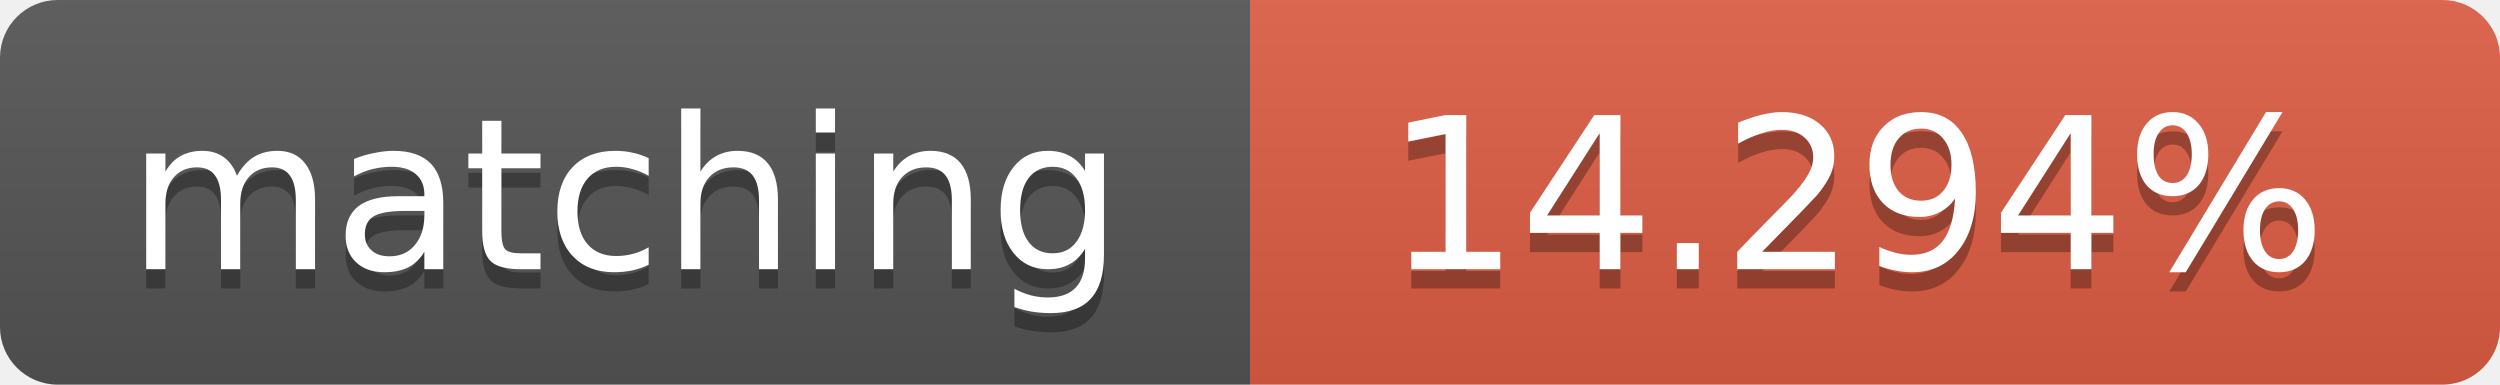
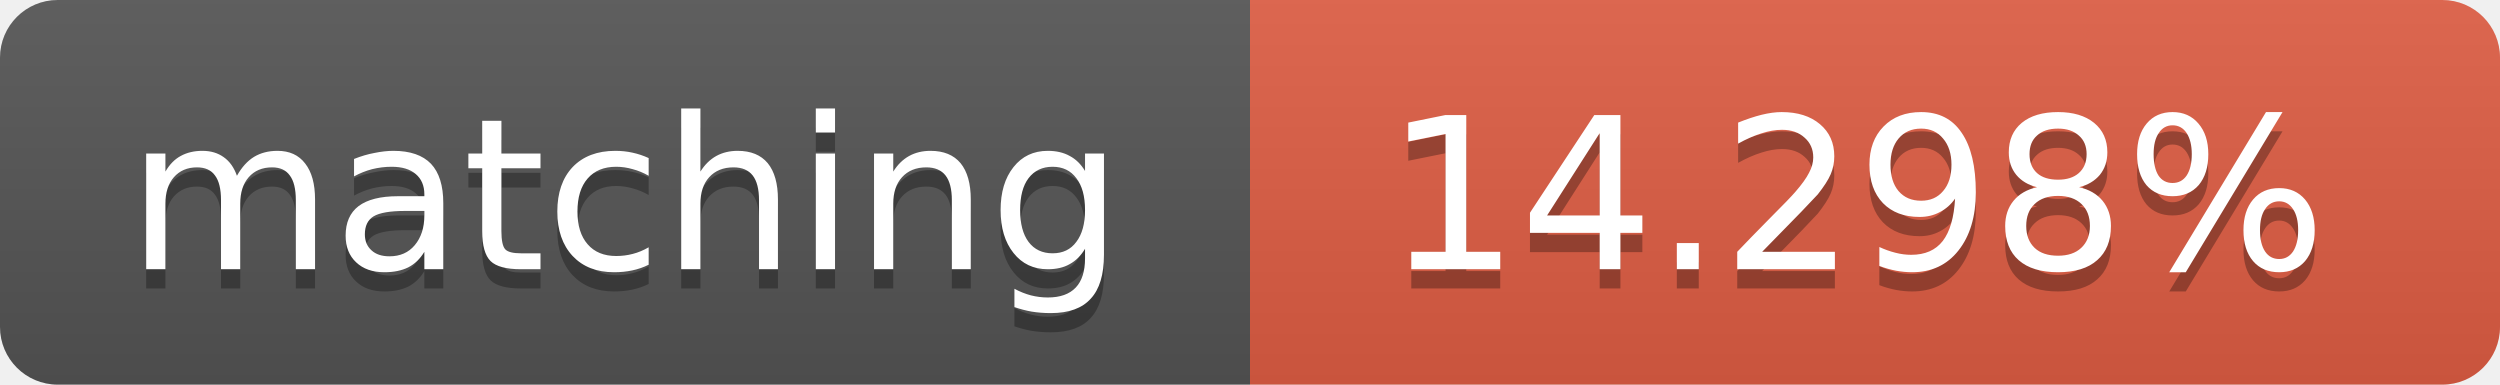
<svg xmlns="http://www.w3.org/2000/svg" width="130" height="20">
  <linearGradient id="b" x2="0" y2="100%">
    <stop offset="0" stop-color="#bbb" stop-opacity=".1" />
    <stop offset="1" stop-opacity=".1" />
  </linearGradient>
  <clipPath id="a">
    <rect width="130" height="20" rx="3" fill="#fff" />
  </clipPath>
  <g clip-path="url(#a)">
    <path fill="#555" d="M0 0h65v20H0z" />
    <path fill="#e05d44" d="M65 0h65v20H65z" />
    <path fill="url(#b)" d="M0 0h130v20H0z" />
  </g>
  <g fill="#fff" text-anchor="middle" font-family="DejaVu Sans,Verdana,Geneva,sans-serif" font-size="11">
    <text x="32.5" y="15" fill="#010101" fill-opacity=".3">matching</text>
    <text x="32.5" y="14">matching</text>
-     <text x="96.5" y="15" fill="#010101" fill-opacity=".3">14.294%</text>
-     <text x="96.5" y="14">14.294%</text>
+     <text x="96.5" y="15" fill="#010101" fill-opacity=".3">14.298%</text>
+     <text x="96.5" y="14">14.298%</text>
  </g>
</svg>
